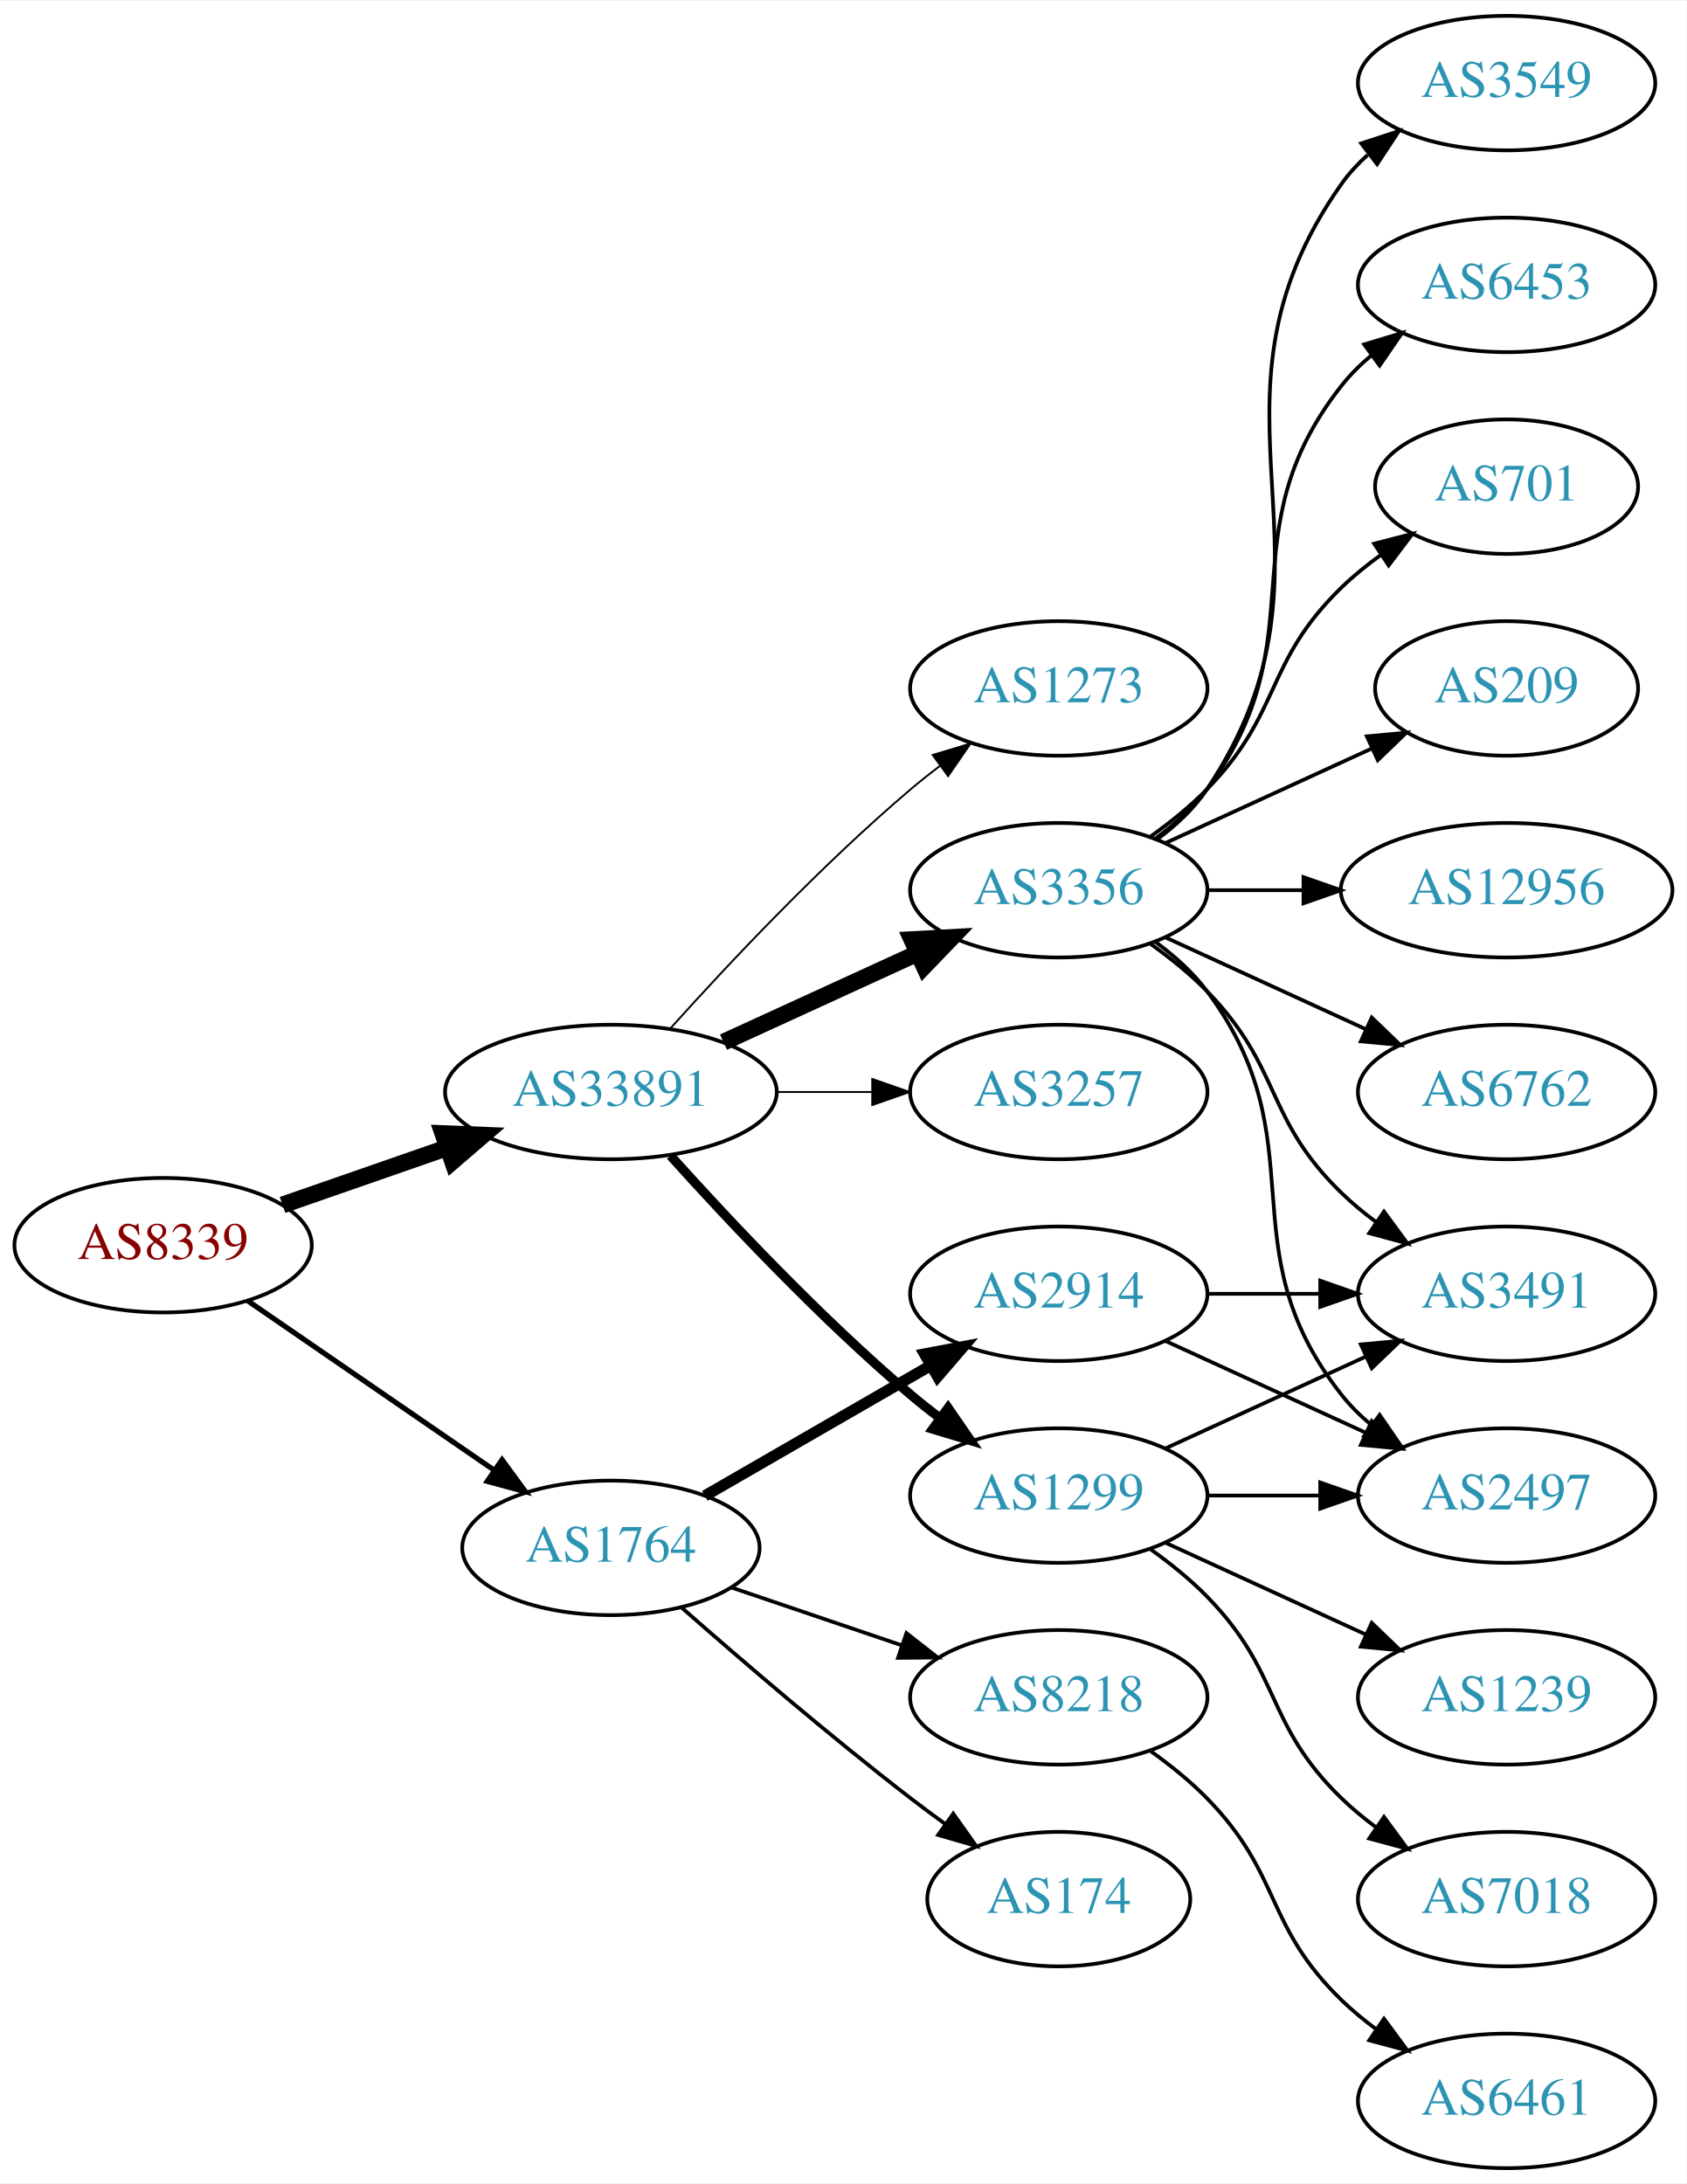
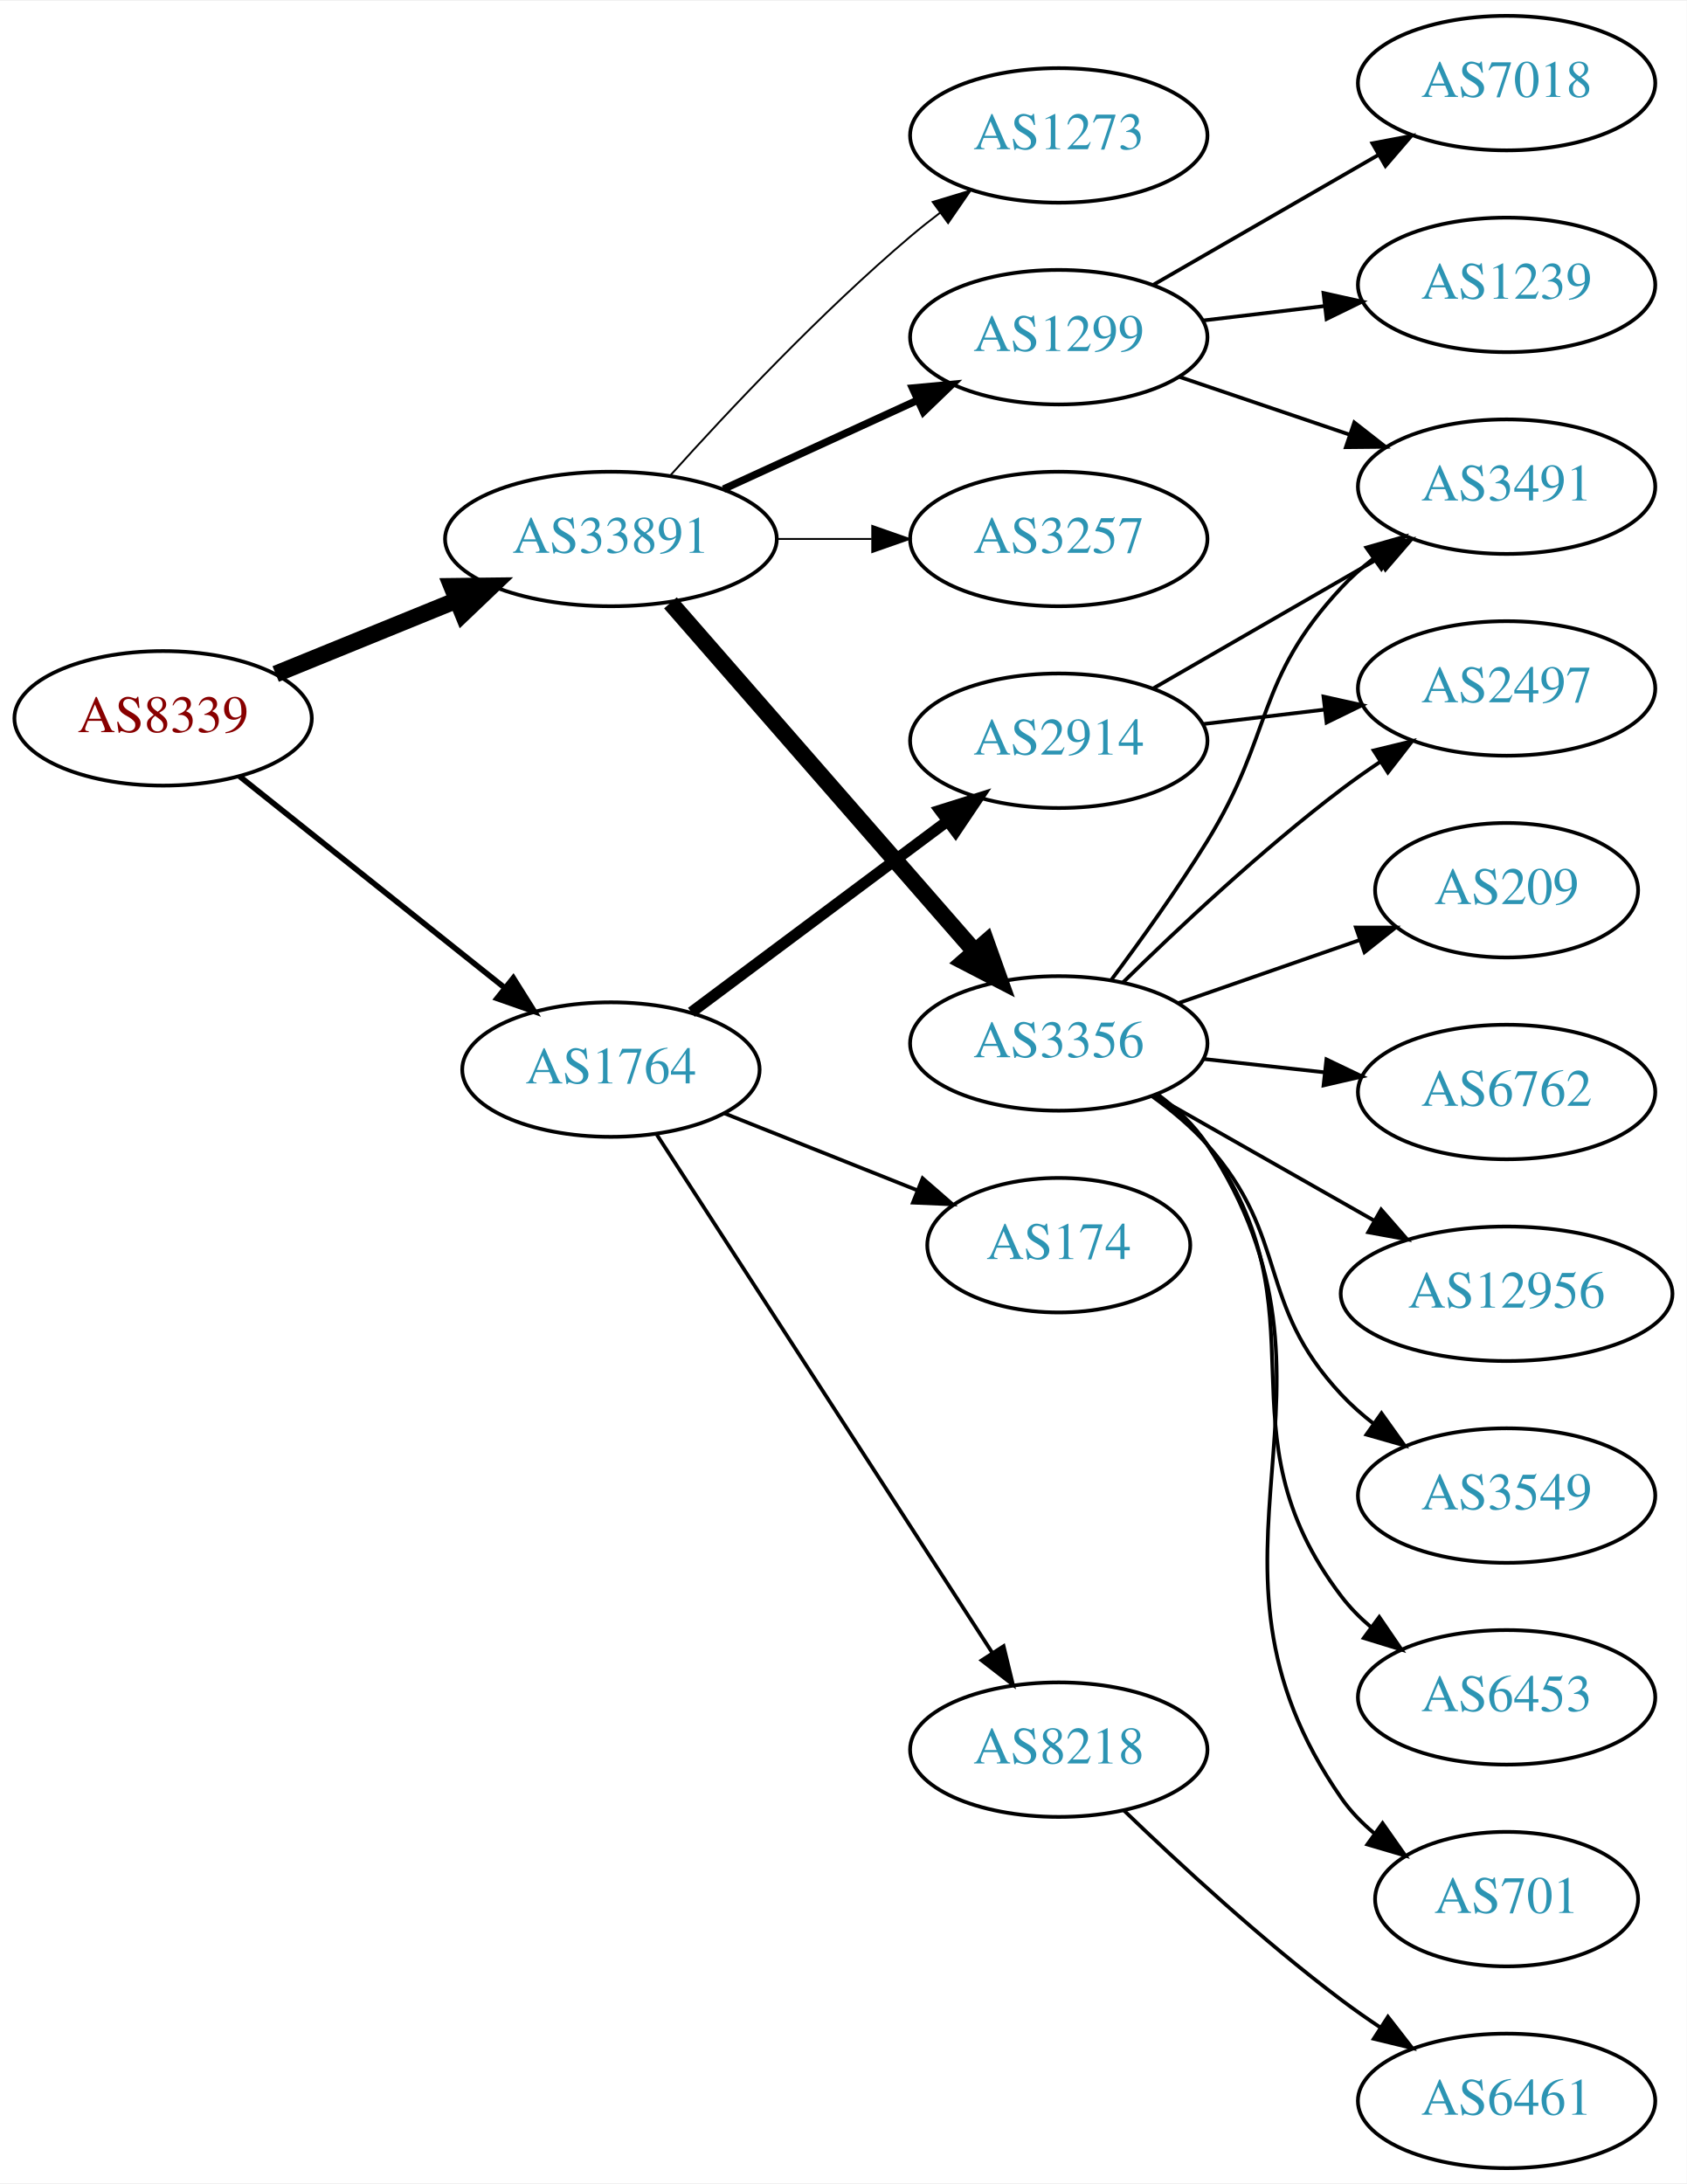
<svg xmlns="http://www.w3.org/2000/svg" xmlns:xlink="http://www.w3.org/1999/xlink" width="451pt" height="584pt" viewBox="0.00 0.00 451.37 584.00">
  <g id="graph0" class="graph" transform="scale(1 1) rotate(0) translate(4 580)">
    <polygon fill="white" stroke="none" points="-4,4 -4,-580 447.37,-580 447.37,4 -4,4" />
    <g id="node1" class="node">
      <g id="a_node1">
        <a xlink:href="/asn/8339" xlink:title="AS8339 ~ kabelplus GmbH [AT]">
-           <ellipse fill="#ffffff" stroke="black" cx="39.647" cy="-247" rx="39.794" ry="18" />
-           <text text-anchor="middle" x="39.647" y="-243.3" font-family="Times,serif" font-size="14.00" fill="#880000">AS8339</text>
+           <ellipse fill="#ffffff" stroke="black" cx="39.647" cy="-388" rx="39.794" ry="18" />
+           <text text-anchor="middle" x="39.647" y="-384.3" font-family="Times,serif" font-size="14.00" fill="#880000">AS8339</text>
        </a>
      </g>
    </g>
    <g id="node2" class="node">
      <g id="a_node2">
        <a xlink:href="/asn/1764" xlink:title="AS1764 ~ NEXTLAYER-AS [AT]">
-           <ellipse fill="#ffffff" stroke="black" cx="159.489" cy="-166" rx="39.794" ry="18" />
-           <text text-anchor="middle" x="159.489" y="-162.3" font-family="Times,serif" font-size="14.00" fill="#2c94b3">AS1764</text>
+           <ellipse fill="#ffffff" stroke="black" cx="159.489" cy="-294" rx="39.794" ry="18" />
+           <text text-anchor="middle" x="159.489" y="-290.3" font-family="Times,serif" font-size="14.00" fill="#2c94b3">AS1764</text>
        </a>
      </g>
    </g>
    <g id="edge1" class="edge">
-       <path fill="none" stroke="black" stroke-width="1.406" d="M62.261,-232.143C80.749,-219.435 107.563,-201.005 128.192,-186.825" />
-       <polygon fill="black" stroke="black" stroke-width="1.406" points="130.354,-189.586 136.613,-181.037 126.389,-183.817 130.354,-189.586" />
+       <path fill="none" stroke="black" stroke-width="1.5" d="M60.106,-372.478C79.467,-357.034 109.348,-333.198 131.101,-315.847" />
+       <polygon fill="black" stroke="black" stroke-width="1.5" points="133.366,-318.517 139.001,-309.545 129.001,-313.045 133.366,-318.517" />
    </g>
    <g id="node3" class="node">
      <g id="a_node3">
        <a xlink:href="/asn/33891" xlink:title="AS33891 ~ CORE-BACKBONE GMBH GLOBAL NETWORK [DE]">
-           <ellipse fill="#ffffff" stroke="black" cx="159.489" cy="-288" rx="44.393" ry="18" />
-           <text text-anchor="middle" x="159.489" y="-284.3" font-family="Times,serif" font-size="14.00" fill="#2c94b3">AS33891</text>
+           <ellipse fill="#ffffff" stroke="black" cx="159.489" cy="-436" rx="44.393" ry="18" />
+           <text text-anchor="middle" x="159.489" y="-432.3" font-family="Times,serif" font-size="14.00" fill="#2c94b3">AS33891</text>
        </a>
      </g>
    </g>
    <g id="edge2" class="edge">
-       <path fill="none" stroke="black" stroke-width="4.5" d="M71.608,-257.772C85.017,-262.437 100.94,-267.977 115.469,-273.032" />
-       <polygon fill="black" stroke="black" stroke-width="4.5" points="114.518,-276.87 125.256,-276.438 117.106,-269.433 114.518,-276.87" />
+       <path fill="none" stroke="black" stroke-width="4.5" d="M69.776,-399.865C84.338,-405.797 102.195,-413.07 118.061,-419.533" />
+       <polygon fill="black" stroke="black" stroke-width="4.5" points="116.889,-423.307 127.636,-423.433 119.86,-416.014 116.889,-423.307" />
    </g>
    <g id="node4" class="node">
      <g id="a_node4">
        <a xlink:href="/asn/2914" xlink:title="AS2914 ~ NTT America, Inc. [US]">
-           <ellipse fill="#ffffff" stroke="black" cx="279.332" cy="-234" rx="39.794" ry="18" />
-           <text text-anchor="middle" x="279.332" y="-230.3" font-family="Times,serif" font-size="14.00" fill="#2c94b3">AS2914</text>
+           <ellipse fill="#ffffff" stroke="black" cx="279.332" cy="-382" rx="39.794" ry="18" />
+           <text text-anchor="middle" x="279.332" y="-378.3" font-family="Times,serif" font-size="14.00" fill="#2c94b3">AS2914</text>
        </a>
      </g>
    </g>
    <g id="edge3" class="edge">
-       <path fill="none" stroke="black" stroke-width="3" d="M184.621,-179.925C202.06,-189.988 225.834,-203.707 245.072,-214.808" />
-       <polygon fill="black" stroke="black" stroke-width="3" points="243.417,-217.893 253.827,-219.86 246.915,-211.83 243.417,-217.893" />
+       <path fill="none" stroke="black" stroke-width="3" d="M181.016,-309.328C199.994,-323.501 228.385,-344.702 249.61,-360.552" />
+       <polygon fill="black" stroke="black" stroke-width="3" points="247.538,-363.373 257.645,-366.552 251.727,-357.764 247.538,-363.373" />
    </g>
    <g id="node5" class="node">
      <g id="a_node5">
-         <a xlink:href="/asn/8218" xlink:title="AS8218 ~ legacy Neotelecoms [FR]">
-           <ellipse fill="#ffffff" stroke="black" cx="279.332" cy="-126" rx="39.794" ry="18" />
-           <text text-anchor="middle" x="279.332" y="-122.3" font-family="Times,serif" font-size="14.00" fill="#2c94b3">AS8218</text>
+         <a xlink:href="/asn/174" xlink:title="AS174 ~ Cogent Communications [US]">
+           <ellipse fill="#ffffff" stroke="black" cx="279.332" cy="-247" rx="35.194" ry="18" />
+           <text text-anchor="middle" x="279.332" y="-243.3" font-family="Times,serif" font-size="14.00" fill="#2c94b3">AS174</text>
        </a>
      </g>
    </g>
    <g id="edge4" class="edge">
-       <path fill="none" stroke="black" d="M191.759,-155.386C205.743,-150.639 222.414,-144.981 237.375,-139.902" />
-       <polygon fill="black" stroke="black" points="238.571,-143.192 246.915,-136.664 236.321,-136.564 238.571,-143.192" />
+       <path fill="none" stroke="black" d="M189.922,-282.261C205.536,-276.033 224.874,-268.321 241.478,-261.699" />
+       <polygon fill="black" stroke="black" points="242.898,-264.9 250.89,-257.945 240.305,-258.399 242.898,-264.9" />
    </g>
    <g id="node6" class="node">
      <g id="a_node6">
-         <a xlink:href="/asn/174" xlink:title="AS174 ~ Cogent Communications [US]">
-           <ellipse fill="#ffffff" stroke="black" cx="279.332" cy="-72" rx="35.194" ry="18" />
-           <text text-anchor="middle" x="279.332" y="-68.3" font-family="Times,serif" font-size="14.00" fill="#2c94b3">AS174</text>
+         <a xlink:href="/asn/8218" xlink:title="AS8218 ~ legacy Neotelecoms [FR]">
+           <ellipse fill="#ffffff" stroke="black" cx="279.332" cy="-112" rx="39.794" ry="18" />
+           <text text-anchor="middle" x="279.332" y="-108.3" font-family="Times,serif" font-size="14.00" fill="#2c94b3">AS8218</text>
        </a>
      </g>
    </g>
    <g id="edge5" class="edge">
-       <path fill="none" stroke="black" d="M178.34,-150.078C194.14,-136.186 217.992,-115.697 239.685,-99 242.648,-96.719 245.785,-94.392 248.938,-92.109" />
-       <polygon fill="black" stroke="black" points="251.093,-94.871 257.218,-86.226 247.039,-89.165 251.093,-94.871" />
+       <path fill="none" stroke="black" d="M171.788,-276.549C192.641,-244.343 237.263,-175.428 261.622,-137.808" />
+       <polygon fill="black" stroke="black" points="264.569,-139.694 267.067,-129.398 258.694,-135.89 264.569,-139.694" />
    </g>
    <g id="node10" class="node">
      <g id="a_node10">
        <a xlink:href="/asn/1299" xlink:title="AS1299 ~ Telia Carrier [EU]">
-           <ellipse fill="#ffffff" stroke="black" cx="279.332" cy="-180" rx="39.794" ry="18" />
-           <text text-anchor="middle" x="279.332" y="-176.3" font-family="Times,serif" font-size="14.00" fill="#2c94b3">AS1299</text>
+           <ellipse fill="#ffffff" stroke="black" cx="279.332" cy="-490" rx="39.794" ry="18" />
+           <text text-anchor="middle" x="279.332" y="-486.3" font-family="Times,serif" font-size="14.00" fill="#2c94b3">AS1299</text>
        </a>
      </g>
    </g>
    <g id="edge9" class="edge">
-       <path fill="none" stroke="black" stroke-width="2.5" d="M175.421,-270.956C190.748,-253.903 215.683,-227.35 239.685,-207 242.182,-204.883 244.843,-202.768 247.554,-200.707" />
-       <polygon fill="black" stroke="black" stroke-width="2.5" points="249.72,-203.459 255.73,-194.734 245.591,-197.806 249.72,-203.459" />
+       <path fill="none" stroke="black" stroke-width="2" d="M189.619,-449.348C205.23,-456.502 224.628,-465.391 241.3,-473.03" />
+       <polygon fill="black" stroke="black" stroke-width="2" points="240.203,-476.378 250.752,-477.362 243.119,-470.014 240.203,-476.378" />
    </g>
    <g id="node11" class="node">
      <g id="a_node11">
        <a xlink:href="/asn/3257" xlink:title="AS3257 ~ GTT [DE]">
-           <ellipse fill="#ffffff" stroke="black" cx="279.332" cy="-288" rx="39.794" ry="18" />
-           <text text-anchor="middle" x="279.332" y="-284.3" font-family="Times,serif" font-size="14.00" fill="#2c94b3">AS3257</text>
+           <ellipse fill="#ffffff" stroke="black" cx="279.332" cy="-436" rx="39.794" ry="18" />
+           <text text-anchor="middle" x="279.332" y="-432.3" font-family="Times,serif" font-size="14.00" fill="#2c94b3">AS3257</text>
        </a>
      </g>
    </g>
    <g id="edge10" class="edge">
-       <path fill="none" stroke="black" stroke-width="0.5" d="M203.7,-288C212.013,-288 220.775,-288 229.258,-288" />
-       <polygon fill="black" stroke="black" stroke-width="0.5" points="229.416,-291.5 239.416,-288 229.416,-284.5 229.416,-291.5" />
+       <path fill="none" stroke="black" stroke-width="0.5" d="M203.7,-436C212.013,-436 220.775,-436 229.258,-436" />
+       <polygon fill="black" stroke="black" stroke-width="0.5" points="229.416,-439.5 239.416,-436 229.416,-432.5 229.416,-439.5" />
    </g>
    <g id="node12" class="node">
      <g id="a_node12">
        <a xlink:href="/asn/3356" xlink:title="AS3356 ~ Level 3 Parent, LLC [US]">
-           <ellipse fill="#ffffff" stroke="black" cx="279.332" cy="-342" rx="39.794" ry="18" />
-           <text text-anchor="middle" x="279.332" y="-338.3" font-family="Times,serif" font-size="14.00" fill="#2c94b3">AS3356</text>
+           <ellipse fill="#ffffff" stroke="black" cx="279.332" cy="-301" rx="39.794" ry="18" />
+           <text text-anchor="middle" x="279.332" y="-297.3" font-family="Times,serif" font-size="14.00" fill="#2c94b3">AS3356</text>
        </a>
      </g>
    </g>
    <g id="edge11" class="edge">
-       <path fill="none" stroke="black" stroke-width="4.5" d="M189.619,-301.348C205.23,-308.502 224.628,-317.391 241.3,-325.03" />
-       <polygon fill="black" stroke="black" stroke-width="4.5" points="240.02,-328.775 250.752,-329.362 243.301,-321.616 240.02,-328.775" />
+       <path fill="none" stroke="black" stroke-width="4.5" d="M175.414,-418.902C195.956,-395.369 233.075,-352.845 256.672,-325.813" />
+       <polygon fill="black" stroke="black" stroke-width="4.5" points="259.918,-328.082 263.528,-317.959 253.985,-322.903 259.918,-328.082" />
    </g>
    <g id="node13" class="node">
      <g id="a_node13">
        <a xlink:href="/asn/1273" xlink:title="AS1273 ~ Vodafone Group PLC [EU]">
-           <ellipse fill="#ffffff" stroke="black" cx="279.332" cy="-396" rx="39.794" ry="18" />
-           <text text-anchor="middle" x="279.332" y="-392.3" font-family="Times,serif" font-size="14.00" fill="#2c94b3">AS1273</text>
+           <ellipse fill="#ffffff" stroke="black" cx="279.332" cy="-544" rx="39.794" ry="18" />
+           <text text-anchor="middle" x="279.332" y="-540.3" font-family="Times,serif" font-size="14.00" fill="#2c94b3">AS1273</text>
        </a>
      </g>
    </g>
    <g id="edge12" class="edge">
-       <path fill="none" stroke="black" stroke-width="0.5" d="M175.421,-305.044C190.748,-322.097 215.683,-348.65 239.685,-369 242.182,-371.117 244.843,-373.232 247.554,-375.293" />
-       <polygon fill="black" stroke="black" stroke-width="0.5" points="245.591,-378.194 255.73,-381.266 249.72,-372.541 245.591,-378.194" />
+       <path fill="none" stroke="black" stroke-width="0.5" d="M175.421,-453.044C190.748,-470.097 215.683,-496.65 239.685,-517 242.182,-519.117 244.843,-521.232 247.554,-523.293" />
+       <polygon fill="black" stroke="black" stroke-width="0.5" points="245.591,-526.194 255.73,-529.266 249.72,-520.541 245.591,-526.194" />
+     </g>
+     <g id="node7" class="node">
+       <g id="a_node7">
+         <a xlink:href="/asn/2497" xlink:title="AS2497 ~ Internet Initiative Japan Inc. [JP]">
+           <ellipse fill="#ffffff" stroke="black" cx="399.174" cy="-396" rx="39.794" ry="18" />
+           <text text-anchor="middle" x="399.174" y="-392.3" font-family="Times,serif" font-size="14.00" fill="#2c94b3">AS2497</text>
+         </a>
+       </g>
+     </g>
+     <g id="edge6" class="edge">
+       <path fill="none" stroke="black" d="M317.942,-386.468C328.253,-387.693 339.57,-389.038 350.37,-390.321" />
+       <polygon fill="black" stroke="black" points="350.174,-393.822 360.517,-391.526 351,-386.871 350.174,-393.822" />
    </g>
    <g id="node8" class="node">
      <g id="a_node8">
        <a xlink:href="/asn/3491" xlink:title="AS3491 ~ PCCW Global, Inc. [US]">
-           <ellipse fill="#ffffff" stroke="black" cx="399.174" cy="-234" rx="39.794" ry="18" />
-           <text text-anchor="middle" x="399.174" y="-230.3" font-family="Times,serif" font-size="14.00" fill="#2c94b3">AS3491</text>
+           <ellipse fill="#ffffff" stroke="black" cx="399.174" cy="-450" rx="39.794" ry="18" />
+           <text text-anchor="middle" x="399.174" y="-446.3" font-family="Times,serif" font-size="14.00" fill="#2c94b3">AS3491</text>
        </a>
      </g>
    </g>
    <g id="edge7" class="edge">
-       <path fill="none" stroke="black" d="M319.244,-234C328.798,-234 339.147,-234 349.11,-234" />
-       <polygon fill="black" stroke="black" points="349.302,-237.5 359.302,-234 349.302,-230.5 349.302,-237.5" />
+       <path fill="none" stroke="black" d="M304.463,-395.925C321.902,-405.988 345.676,-419.707 364.914,-430.808" />
+       <polygon fill="black" stroke="black" points="363.259,-433.893 373.67,-435.86 366.758,-427.83 363.259,-433.893" />
    </g>
    <g id="node9" class="node">
      <g id="a_node9">
-         <a xlink:href="/asn/2497" xlink:title="AS2497 ~ Internet Initiative Japan Inc. [JP]">
-           <ellipse fill="#ffffff" stroke="black" cx="399.174" cy="-180" rx="39.794" ry="18" />
-           <text text-anchor="middle" x="399.174" y="-176.3" font-family="Times,serif" font-size="14.00" fill="#2c94b3">AS2497</text>
-         </a>
-       </g>
-     </g>
-     <g id="edge8" class="edge">
-       <path fill="none" stroke="black" d="M307.96,-221.339C323.917,-214.027 344.188,-204.739 361.471,-196.819" />
-       <polygon fill="black" stroke="black" points="363.085,-199.929 370.718,-192.581 360.169,-193.565 363.085,-199.929" />
-     </g>
-     <g id="node7" class="node">
-       <g id="a_node7">
        <a xlink:href="/asn/6461" xlink:title="AS6461 ~ Zayo Bandwidth [US]">
          <ellipse fill="#ffffff" stroke="black" cx="399.174" cy="-18" rx="39.794" ry="18" />
          <text text-anchor="middle" x="399.174" y="-14.3" font-family="Times,serif" font-size="14.00" fill="#2c94b3">AS6461</text>
        </a>
      </g>
    </g>
-     <g id="edge6" class="edge">
-       <path fill="none" stroke="black" d="M303.926,-111.611C309.182,-107.852 314.513,-103.563 318.978,-99 339.151,-78.383 334.285,-65.094 354.978,-45 357.823,-42.237 360.997,-39.614 364.297,-37.166" />
-       <polygon fill="black" stroke="black" points="366.363,-39.993 372.645,-31.462 362.414,-34.214 366.363,-39.993" />
-     </g>
-     <g id="edge24" class="edge">
-       <path fill="none" stroke="black" d="M307.96,-192.661C323.917,-199.973 344.188,-209.261 361.471,-217.181" />
-       <polygon fill="black" stroke="black" points="360.169,-220.435 370.718,-221.419 363.085,-214.071 360.169,-220.435" />
-     </g>
-     <g id="edge23" class="edge">
-       <path fill="none" stroke="black" d="M319.244,-180C328.798,-180 339.147,-180 349.11,-180" />
-       <polygon fill="black" stroke="black" points="349.302,-183.5 359.302,-180 349.302,-176.5 349.302,-183.5" />
+     <g id="edge8" class="edge">
+       <path fill="none" stroke="black" d="M296.809,-95.691C311.477,-81.551 333.827,-60.914 354.978,-45 358.317,-42.488 361.895,-39.983 365.51,-37.569" />
+       <polygon fill="black" stroke="black" points="367.416,-40.504 373.917,-32.138 363.618,-34.624 367.416,-40.504" />
+     </g>
+     <g id="edge15" class="edge">
+       <path fill="none" stroke="black" d="M311.602,-479.386C325.585,-474.639 342.256,-468.981 357.218,-463.902" />
+       <polygon fill="black" stroke="black" points="358.413,-467.192 366.758,-460.664 356.163,-460.564 358.413,-467.192" />
+     </g>
+     <g id="node14" class="node">
+       <g id="a_node14">
+         <a xlink:href="/asn/7018" xlink:title="AS7018 ~ AT&amp;T Services, Inc. [US]">
+           <ellipse fill="#ffffff" stroke="black" cx="399.174" cy="-558" rx="39.794" ry="18" />
+           <text text-anchor="middle" x="399.174" y="-554.3" font-family="Times,serif" font-size="14.00" fill="#2c94b3">AS7018</text>
+         </a>
+       </g>
+     </g>
+     <g id="edge13" class="edge">
+       <path fill="none" stroke="black" d="M304.463,-503.925C321.902,-513.988 345.676,-527.707 364.914,-538.808" />
+       <polygon fill="black" stroke="black" points="363.259,-541.893 373.67,-543.86 366.758,-535.83 363.259,-541.893" />
+     </g>
+     <g id="node15" class="node">
+       <g id="a_node15">
+         <a xlink:href="/asn/1239" xlink:title="AS1239 ~ Sprint [US]">
+           <ellipse fill="#ffffff" stroke="black" cx="399.174" cy="-504" rx="39.794" ry="18" />
+           <text text-anchor="middle" x="399.174" y="-500.3" font-family="Times,serif" font-size="14.00" fill="#2c94b3">AS1239</text>
+         </a>
+       </g>
+     </g>
+     <g id="edge14" class="edge">
+       <path fill="none" stroke="black" d="M317.942,-494.468C328.253,-495.693 339.57,-497.038 350.37,-498.321" />
+       <polygon fill="black" stroke="black" points="350.174,-501.822 360.517,-499.526 351,-494.871 350.174,-501.822" />
+     </g>
+     <g id="edge17" class="edge">
+       <path fill="none" stroke="black" d="M296.48,-317.296C311.116,-331.671 333.605,-352.795 354.978,-369 358.308,-371.525 361.88,-374.037 365.492,-376.456" />
+       <polygon fill="black" stroke="black" points="363.597,-379.399 373.895,-381.892 367.399,-373.522 363.597,-379.399" />
+     </g>
+     <g id="edge22" class="edge">
+       <path fill="none" stroke="black" d="M293.472,-318.105C301.25,-328.529 311.093,-342.255 318.978,-355 336.969,-384.081 331.68,-397.968 354.978,-423 357.539,-425.751 360.44,-428.333 363.498,-430.726" />
+       <polygon fill="black" stroke="black" points="361.643,-433.701 371.832,-436.606 365.678,-427.981 361.643,-433.701" />
+     </g>
+     <g id="node16" class="node">
+       <g id="a_node16">
+         <a xlink:href="/asn/3549" xlink:title="AS3549 ~ Level 3 Parent, LLC [US]">
+           <ellipse fill="#ffffff" stroke="black" cx="399.174" cy="-180" rx="39.794" ry="18" />
+           <text text-anchor="middle" x="399.174" y="-176.3" font-family="Times,serif" font-size="14.00" fill="#2c94b3">AS3549</text>
+         </a>
+       </g>
+     </g>
+     <g id="edge16" class="edge">
+       <path fill="none" stroke="black" d="M304.247,-286.91C309.49,-283.14 314.735,-278.77 318.978,-274 341.446,-248.743 331.872,-231.674 354.978,-207 357.547,-204.257 360.454,-201.68 363.515,-199.29" />
+       <polygon fill="black" stroke="black" points="365.695,-202.036 371.854,-193.415 361.663,-196.313 365.695,-202.036" />
+     </g>
+     <g id="node17" class="node">
+       <g id="a_node17">
+         <a xlink:href="/asn/6453" xlink:title="AS6453 ~ TATA COMMUNICATIONS (AMERICA) INC [US]">
+           <ellipse fill="#ffffff" stroke="black" cx="399.174" cy="-126" rx="39.794" ry="18" />
+           <text text-anchor="middle" x="399.174" y="-122.3" font-family="Times,serif" font-size="14.00" fill="#2c94b3">AS6453</text>
+         </a>
+       </g>
+     </g>
+     <g id="edge18" class="edge">
+       <path fill="none" stroke="black" d="M305.384,-287.207C310.453,-283.473 315.338,-279.044 318.978,-274 351.81,-228.502 320.993,-197.644 354.978,-153 357.255,-150.009 359.966,-147.268 362.905,-144.774" />
+       <polygon fill="black" stroke="black" points="365.099,-147.505 371.073,-138.755 360.947,-141.87 365.099,-147.505" />
+     </g>
+     <g id="node18" class="node">
+       <g id="a_node18">
+         <a xlink:href="/asn/701" xlink:title="AS701 ~ UUNET [US]">
+           <ellipse fill="#ffffff" stroke="black" cx="399.174" cy="-72" rx="35.194" ry="18" />
+           <text text-anchor="middle" x="399.174" y="-68.3" font-family="Times,serif" font-size="14.00" fill="#2c94b3">AS701</text>
+         </a>
+       </g>
+     </g>
+     <g id="edge19" class="edge">
+       <path fill="none" stroke="black" d="M305.711,-287.433C310.764,-283.687 315.559,-279.197 318.978,-274 362.623,-207.664 309.65,-164.198 354.978,-99 357.42,-95.487 360.482,-92.338 363.842,-89.54" />
+       <polygon fill="black" stroke="black" points="365.98,-92.314 372.071,-83.645 361.903,-86.623 365.98,-92.314" />
+     </g>
+     <g id="node19" class="node">
+       <g id="a_node19">
+         <a xlink:href="/asn/209" xlink:title="AS209 ~ CenturyLink Communications, LLC [US]">
+           <ellipse fill="#ffffff" stroke="black" cx="399.174" cy="-342" rx="35.194" ry="18" />
+           <text text-anchor="middle" x="399.174" y="-338.3" font-family="Times,serif" font-size="14.00" fill="#2c94b3">AS209</text>
+         </a>
+       </g>
+     </g>
+     <g id="edge20" class="edge">
+       <path fill="none" stroke="black" d="M311.293,-311.772C326.202,-316.959 344.22,-323.228 359.973,-328.709" />
+       <polygon fill="black" stroke="black" points="358.846,-332.023 369.441,-332.003 361.146,-325.411 358.846,-332.023" />
    </g>
    <g id="node20" class="node">
      <g id="a_node20">
-         <a xlink:href="/asn/7018" xlink:title="AS7018 ~ AT&amp;T Services, Inc. [US]">
-           <ellipse fill="#ffffff" stroke="black" cx="399.174" cy="-72" rx="39.794" ry="18" />
-           <text text-anchor="middle" x="399.174" y="-68.3" font-family="Times,serif" font-size="14.00" fill="#2c94b3">AS7018</text>
-         </a>
-       </g>
-     </g>
-     <g id="edge21" class="edge">
-       <path fill="none" stroke="black" d="M303.926,-165.611C309.182,-161.852 314.513,-157.563 318.978,-153 339.151,-132.383 334.285,-119.094 354.978,-99 357.823,-96.237 360.997,-93.614 364.297,-91.166" />
-       <polygon fill="black" stroke="black" points="366.363,-93.993 372.645,-85.462 362.414,-88.214 366.363,-93.993" />
-     </g>
-     <g id="node21" class="node">
-       <g id="a_node21">
-         <a xlink:href="/asn/1239" xlink:title="AS1239 ~ Sprint [US]">
-           <ellipse fill="#ffffff" stroke="black" cx="399.174" cy="-126" rx="39.794" ry="18" />
-           <text text-anchor="middle" x="399.174" y="-122.3" font-family="Times,serif" font-size="14.00" fill="#2c94b3">AS1239</text>
-         </a>
-       </g>
-     </g>
-     <g id="edge22" class="edge">
-       <path fill="none" stroke="black" d="M307.96,-167.339C323.917,-160.027 344.188,-150.739 361.471,-142.819" />
-       <polygon fill="black" stroke="black" points="363.085,-145.929 370.718,-138.581 360.169,-139.565 363.085,-145.929" />
-     </g>
-     <g id="edge18" class="edge">
-       <path fill="none" stroke="black" d="M303.926,-327.611C309.182,-323.852 314.513,-319.563 318.978,-315 339.151,-294.383 334.285,-281.094 354.978,-261 357.823,-258.237 360.997,-255.614 364.297,-253.166" />
-       <polygon fill="black" stroke="black" points="366.363,-255.994 372.645,-247.462 362.414,-250.214 366.363,-255.994" />
-     </g>
-     <g id="edge15" class="edge">
-       <path fill="none" stroke="black" d="M305.262,-328.118C310.338,-324.389 315.256,-319.984 318.978,-315 349.249,-274.458 323.679,-246.754 354.978,-207 357.303,-204.047 360.047,-201.33 363.006,-198.853" />
-       <polygon fill="black" stroke="black" points="365.199,-201.585 371.203,-192.855 361.065,-195.936 365.199,-201.585" />
-     </g>
-     <g id="node14" class="node">
-       <g id="a_node14">
        <a xlink:href="/asn/6762" xlink:title="AS6762 ~ TELECOM ITALIA SPARKLE S.p.A. [IT]">
          <ellipse fill="#ffffff" stroke="black" cx="399.174" cy="-288" rx="39.794" ry="18" />
          <text text-anchor="middle" x="399.174" y="-284.3" font-family="Times,serif" font-size="14.00" fill="#2c94b3">AS6762</text>
        </a>
      </g>
    </g>
-     <g id="edge13" class="edge">
-       <path fill="none" stroke="black" d="M307.96,-329.339C323.917,-322.027 344.188,-312.739 361.471,-304.819" />
-       <polygon fill="black" stroke="black" points="363.085,-307.929 370.718,-300.581 360.169,-301.565 363.085,-307.929" />
-     </g>
-     <g id="node15" class="node">
-       <g id="a_node15">
-         <a xlink:href="/asn/3549" xlink:title="AS3549 ~ Level 3 Parent, LLC [US]">
-           <ellipse fill="#ffffff" stroke="black" cx="399.174" cy="-558" rx="39.794" ry="18" />
-           <text text-anchor="middle" x="399.174" y="-554.3" font-family="Times,serif" font-size="14.00" fill="#2c94b3">AS3549</text>
-         </a>
-       </g>
-     </g>
-     <g id="edge14" class="edge">
-       <path fill="none" stroke="black" d="M305.651,-355.607C310.707,-359.351 315.518,-363.831 318.978,-369 360.003,-430.294 312.399,-470.775 354.978,-531 356.969,-533.816 359.356,-536.401 361.972,-538.76" />
-       <polygon fill="black" stroke="black" points="360.271,-541.865 370.34,-545.162 364.525,-536.306 360.271,-541.865" />
-     </g>
-     <g id="node16" class="node">
-       <g id="a_node16">
-         <a xlink:href="/asn/6453" xlink:title="AS6453 ~ TATA COMMUNICATIONS (AMERICA) INC [US]">
-           <ellipse fill="#ffffff" stroke="black" cx="399.174" cy="-504" rx="39.794" ry="18" />
-           <text text-anchor="middle" x="399.174" y="-500.3" font-family="Times,serif" font-size="14.00" fill="#2c94b3">AS6453</text>
-         </a>
-       </g>
-     </g>
-     <g id="edge16" class="edge">
-       <path fill="none" stroke="black" d="M305.262,-355.882C310.338,-359.611 315.256,-364.016 318.978,-369 349.249,-409.542 323.679,-437.246 354.978,-477 357.303,-479.953 360.047,-482.67 363.006,-485.147" />
-       <polygon fill="black" stroke="black" points="361.065,-488.064 371.203,-491.145 365.199,-482.415 361.065,-488.064" />
-     </g>
-     <g id="node17" class="node">
-       <g id="a_node17">
-         <a xlink:href="/asn/701" xlink:title="AS701 ~ UUNET [US]">
-           <ellipse fill="#ffffff" stroke="black" cx="399.174" cy="-450" rx="35.194" ry="18" />
-           <text text-anchor="middle" x="399.174" y="-446.3" font-family="Times,serif" font-size="14.00" fill="#2c94b3">AS701</text>
-         </a>
-       </g>
-     </g>
-     <g id="edge17" class="edge">
-       <path fill="none" stroke="black" d="M303.926,-356.389C309.182,-360.148 314.513,-364.437 318.978,-369 339.151,-389.617 334.285,-402.906 354.978,-423 358.206,-426.134 361.857,-429.089 365.635,-431.812" />
-       <polygon fill="black" stroke="black" points="363.732,-434.75 373.995,-437.383 367.614,-428.925 363.732,-434.75" />
-     </g>
-     <g id="node18" class="node">
-       <g id="a_node18">
-         <a xlink:href="/asn/209" xlink:title="AS209 ~ CenturyLink Communications, LLC [US]">
-           <ellipse fill="#ffffff" stroke="black" cx="399.174" cy="-396" rx="35.194" ry="18" />
-           <text text-anchor="middle" x="399.174" y="-392.3" font-family="Times,serif" font-size="14.00" fill="#2c94b3">AS209</text>
-         </a>
-       </g>
-     </g>
-     <g id="edge19" class="edge">
-       <path fill="none" stroke="black" d="M307.96,-354.661C324.377,-362.183 345.358,-371.798 362.955,-379.861" />
-       <polygon fill="black" stroke="black" points="361.783,-383.174 372.332,-384.158 364.7,-376.811 361.783,-383.174" />
-     </g>
-     <g id="node19" class="node">
-       <g id="a_node19">
+     <g id="edge21" class="edge">
+       <path fill="none" stroke="black" d="M317.942,-296.851C328.253,-295.713 339.57,-294.465 350.37,-293.274" />
+       <polygon fill="black" stroke="black" points="350.961,-296.73 360.517,-292.154 350.194,-289.772 350.961,-296.73" />
+     </g>
+     <g id="node21" class="node">
+       <g id="a_node21">
        <a xlink:href="/asn/12956" xlink:title="AS12956 ~ TELXIUS [ES]">
-           <ellipse fill="#ffffff" stroke="black" cx="399.174" cy="-342" rx="44.393" ry="18" />
-           <text text-anchor="middle" x="399.174" y="-338.3" font-family="Times,serif" font-size="14.00" fill="#2c94b3">AS12956</text>
-         </a>
-       </g>
-     </g>
-     <g id="edge20" class="edge">
-       <path fill="none" stroke="black" d="M319.244,-342C327.347,-342 336.022,-342 344.548,-342" />
-       <polygon fill="black" stroke="black" points="344.826,-345.5 354.826,-342 344.826,-338.5 344.826,-345.5" />
+           <ellipse fill="#ffffff" stroke="black" cx="399.174" cy="-234" rx="44.393" ry="18" />
+           <text text-anchor="middle" x="399.174" y="-230.3" font-family="Times,serif" font-size="14.00" fill="#2c94b3">AS12956</text>
+         </a>
+       </g>
+     </g>
+     <g id="edge23" class="edge">
+       <path fill="none" stroke="black" d="M304.749,-287.118C321.782,-277.433 344.754,-264.372 363.657,-253.625" />
+       <polygon fill="black" stroke="black" points="365.602,-256.545 372.566,-248.56 362.142,-250.46 365.602,-256.545" />
    </g>
  </g>
</svg>
